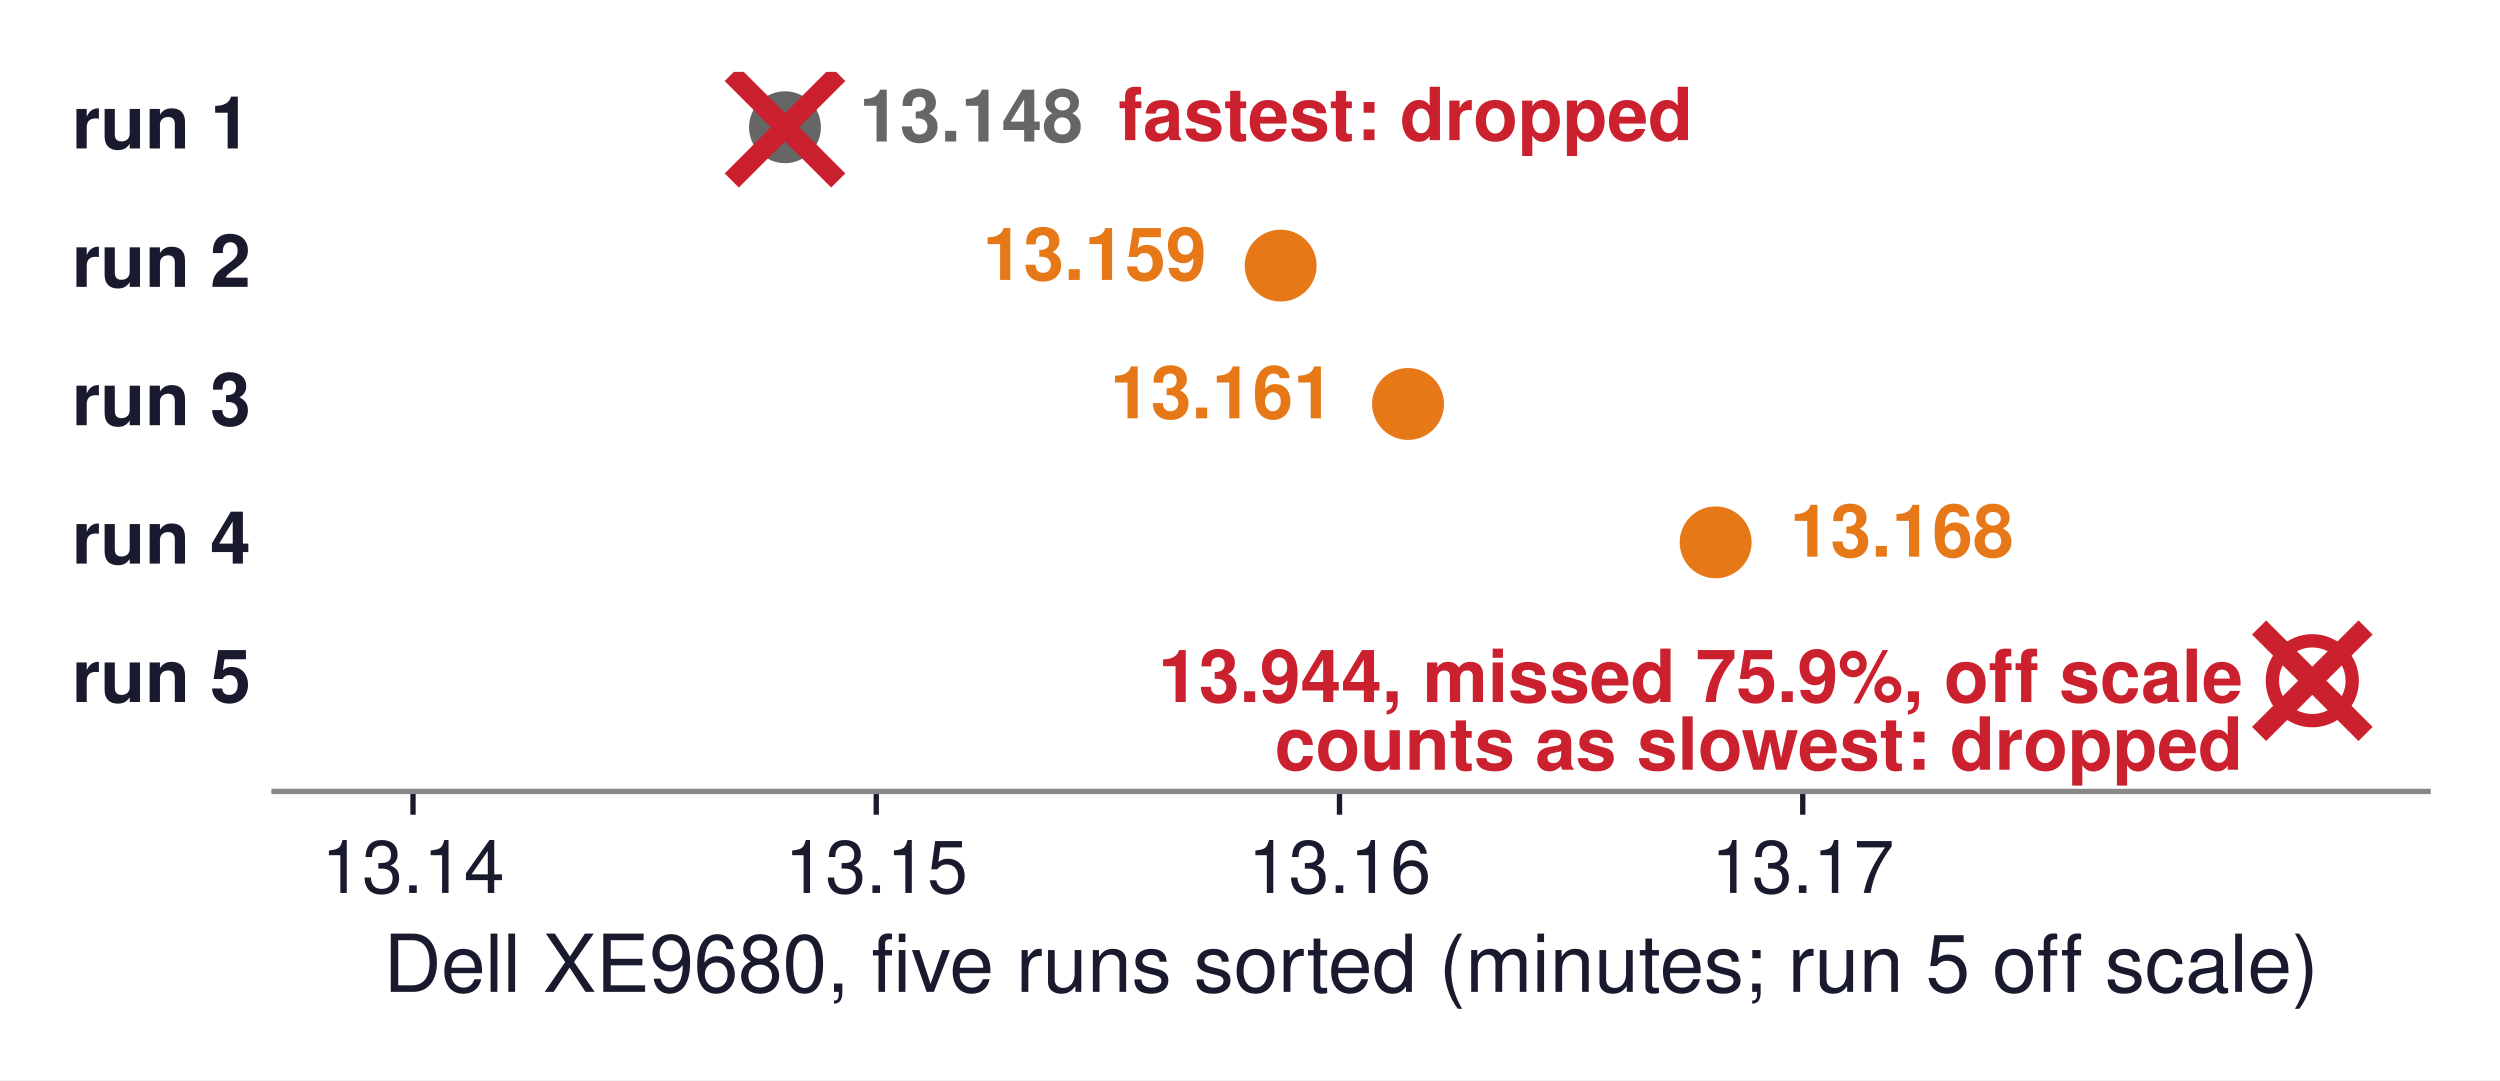
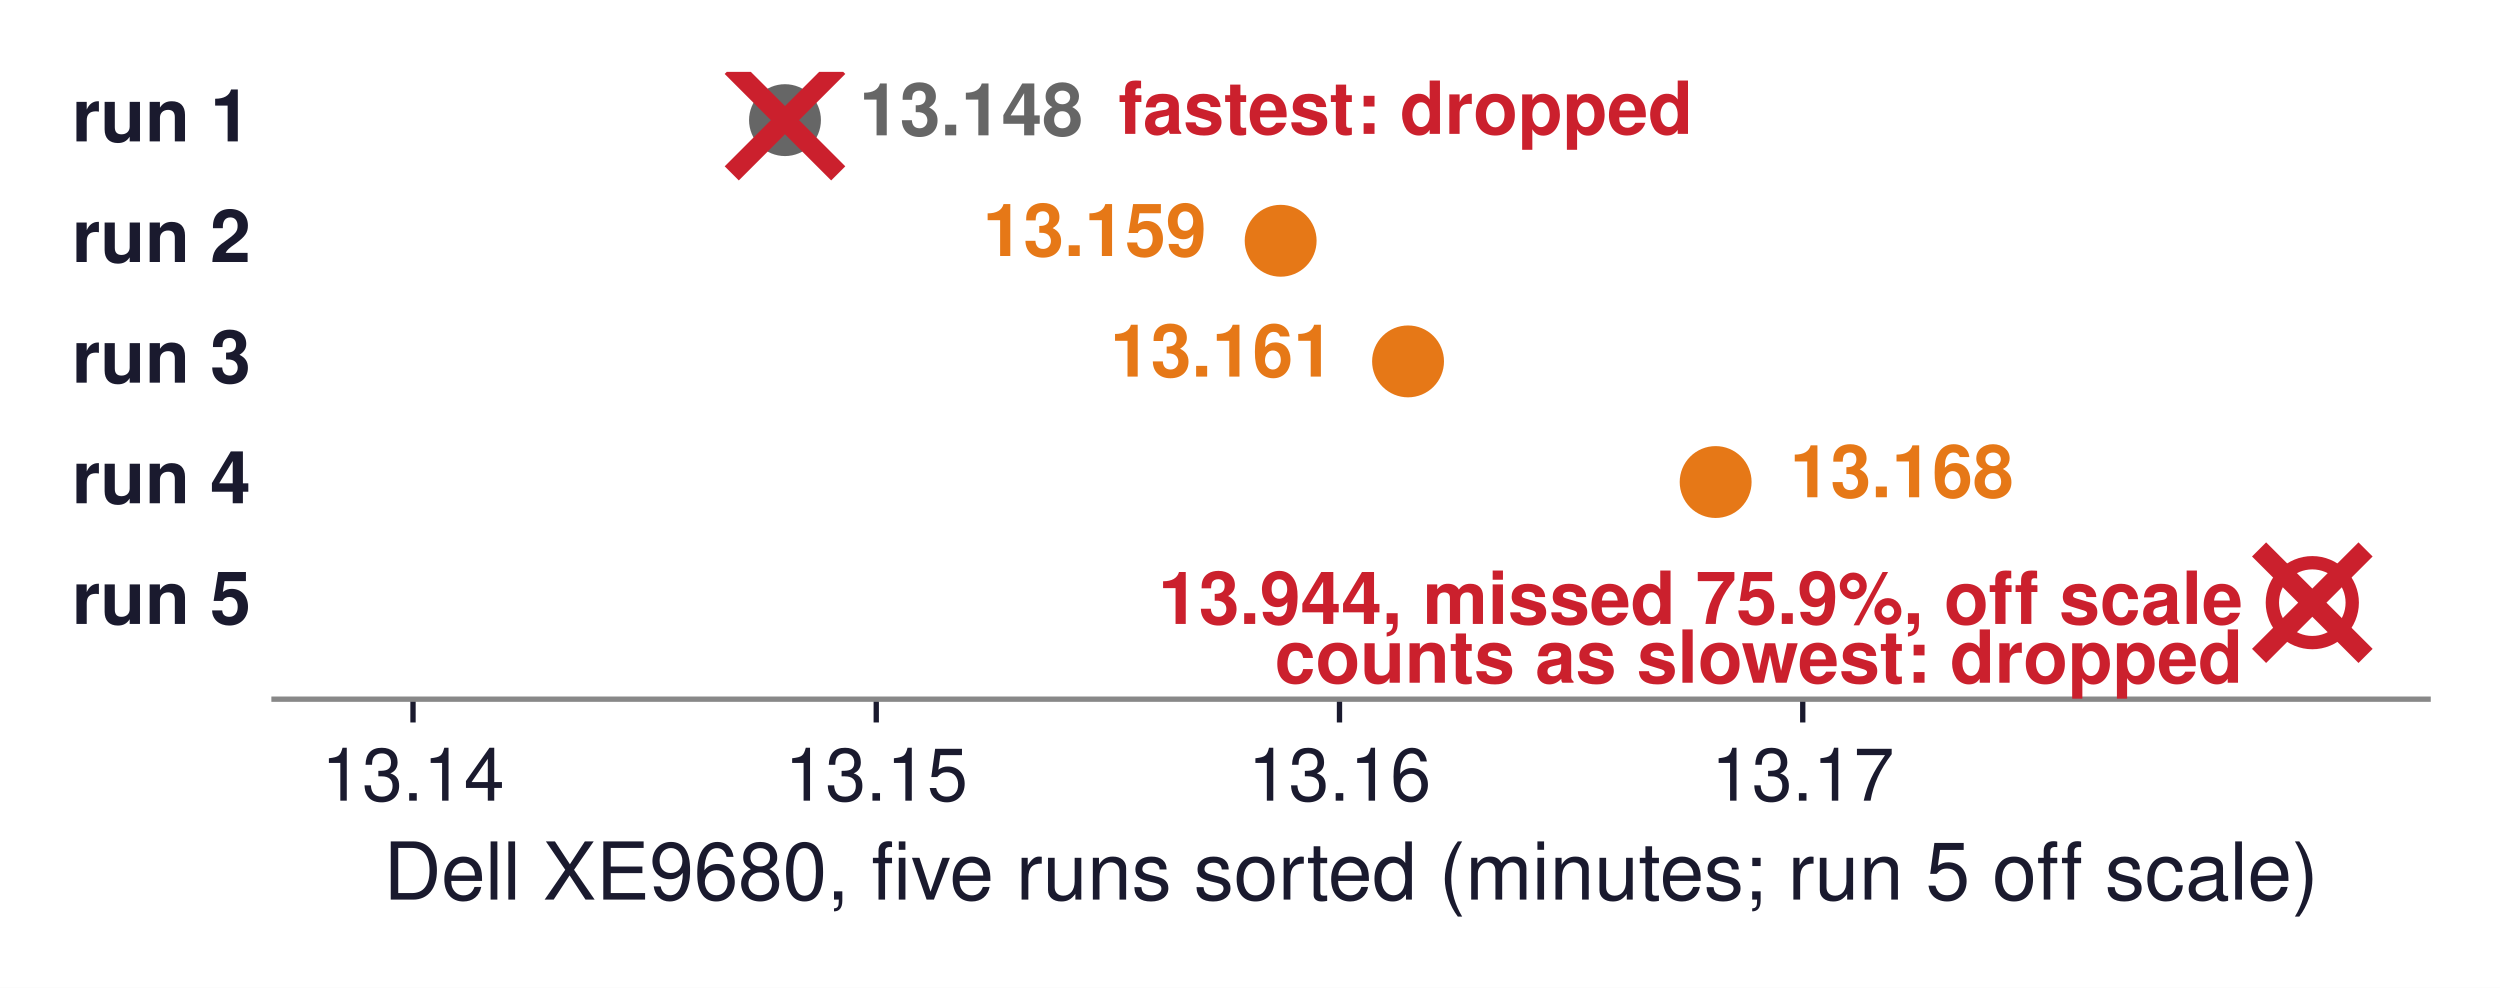
- <svg xmlns="http://www.w3.org/2000/svg" xmlns:xlink="http://www.w3.org/1999/xlink" width="375.612pt" height="162.276pt" viewBox="0 0 375.612 162.276" version="1.1">
+ <svg xmlns="http://www.w3.org/2000/svg" xmlns:xlink="http://www.w3.org/1999/xlink" width="375.612pt" height="148.416pt" viewBox="0 0 375.612 148.416" version="1.1">
  <defs>
    <style type="text/css">*{stroke-linejoin: round; stroke-linecap: butt}</style>
  </defs>
  <g id="figure_1">
    <g id="patch_1">
-       <path d="M 0 162.276  L 375.612 162.276  L 375.612 0  L 0 0  z " style="fill: #ffffff" />
+       <path d="M 0 148.416  L 375.612 148.416  L 375.612 0  L 0 0  z " style="fill: #ffffff" />
    </g>
    <g id="axes_1">
      <g id="patch_2">
-         <path d="M 41.172 118.908  L 364.812 118.908  L 364.812 10.8  L 41.172 10.8  z " style="fill: #ffffff" />
+         <path d="M 41.172 105.048  L 364.812 105.048  L 364.812 10.8  L 41.172 10.8  z " style="fill: #ffffff" />
      </g>
      <g id="matplotlib.axis_1">
        <g id="xtick_1">
          <g id="line2d_1">
            <defs>
-               <path id="mf6b100d071" d="M 0 0  L 0 3.5  " style="stroke: #1a1a2e; stroke-width: 0.8" />
+               <path id="mbcbae3fed7" d="M 0 0  L 0 3.5  " style="stroke: #1a1a2e; stroke-width: 0.8" />
            </defs>
            <g>
-               <use xlink:href="#mf6b100d071" x="62.052" y="118.908" style="fill: #1a1a2e; stroke: #1a1a2e; stroke-width: 0.8" />
+               <use xlink:href="#mbcbae3fed7" x="62.052" y="105.048" style="fill: #1a1a2e; stroke: #1a1a2e; stroke-width: 0.8" />
            </g>
          </g>
          <g id="text_1">
-             <text style="font-size: 11px; font-family: 'Helvetica', 'Arial', 'DejaVu Sans', sans-serif; text-anchor: middle; fill: #1a1a2e" x="62.052" y="134.158" transform="rotate(-0 62.05156 134.158)">13.14</text>
+             <text style="font-size: 11px; font-family: 'Helvetica', 'Arial', 'DejaVu Sans', sans-serif; text-anchor: middle; fill: #1a1a2e" x="62.052" y="120.298" transform="rotate(-0 62.05156 120.298)">13.14</text>
          </g>
        </g>
        <g id="xtick_2">
          <g id="line2d_2">
            <g>
-               <use xlink:href="#mf6b100d071" x="131.652" y="118.908" style="fill: #1a1a2e; stroke: #1a1a2e; stroke-width: 0.8" />
+               <use xlink:href="#mbcbae3fed7" x="131.652" y="105.048" style="fill: #1a1a2e; stroke: #1a1a2e; stroke-width: 0.8" />
            </g>
          </g>
          <g id="text_2">
-             <text style="font-size: 11px; font-family: 'Helvetica', 'Arial', 'DejaVu Sans', sans-serif; text-anchor: middle; fill: #1a1a2e" x="131.652" y="134.158" transform="rotate(-0 131.6516 134.158)">13.15</text>
+             <text style="font-size: 11px; font-family: 'Helvetica', 'Arial', 'DejaVu Sans', sans-serif; text-anchor: middle; fill: #1a1a2e" x="131.652" y="120.298" transform="rotate(-0 131.6516 120.298)">13.15</text>
          </g>
        </g>
        <g id="xtick_3">
          <g id="line2d_3">
            <g>
-               <use xlink:href="#mf6b100d071" x="201.252" y="118.908" style="fill: #1a1a2e; stroke: #1a1a2e; stroke-width: 0.8" />
+               <use xlink:href="#mbcbae3fed7" x="201.252" y="105.048" style="fill: #1a1a2e; stroke: #1a1a2e; stroke-width: 0.8" />
            </g>
          </g>
          <g id="text_3">
-             <text style="font-size: 11px; font-family: 'Helvetica', 'Arial', 'DejaVu Sans', sans-serif; text-anchor: middle; fill: #1a1a2e" x="201.252" y="134.158" transform="rotate(-0 201.2516 134.158)">13.16</text>
+             <text style="font-size: 11px; font-family: 'Helvetica', 'Arial', 'DejaVu Sans', sans-serif; text-anchor: middle; fill: #1a1a2e" x="201.252" y="120.298" transform="rotate(-0 201.2516 120.298)">13.16</text>
          </g>
        </g>
        <g id="xtick_4">
          <g id="line2d_4">
            <g>
-               <use xlink:href="#mf6b100d071" x="270.852" y="118.908" style="fill: #1a1a2e; stroke: #1a1a2e; stroke-width: 0.8" />
+               <use xlink:href="#mbcbae3fed7" x="270.852" y="105.048" style="fill: #1a1a2e; stroke: #1a1a2e; stroke-width: 0.8" />
            </g>
          </g>
          <g id="text_4">
-             <text style="font-size: 11px; font-family: 'Helvetica', 'Arial', 'DejaVu Sans', sans-serif; text-anchor: middle; fill: #1a1a2e" x="270.852" y="134.158" transform="rotate(-0 270.8516 134.158)">13.17</text>
+             <text style="font-size: 11px; font-family: 'Helvetica', 'Arial', 'DejaVu Sans', sans-serif; text-anchor: middle; fill: #1a1a2e" x="270.852" y="120.298" transform="rotate(-0 270.8516 120.298)">13.17</text>
          </g>
        </g>
        <g id="text_5">
-           <text style="font-size: 12px; font-family: 'Helvetica', 'Arial', 'DejaVu Sans', sans-serif; text-anchor: middle; fill: #1a1a2e" x="202.992" y="149.027" transform="rotate(-0 202.9916 149.0271)">Dell XE9680, five runs sorted (minutes; run 5 off scale)</text>
+           <text style="font-size: 12px; font-family: 'Helvetica', 'Arial', 'DejaVu Sans', sans-serif; text-anchor: middle; fill: #1a1a2e" x="202.992" y="135.167" transform="rotate(-0 202.9916 135.1671)">Dell XE9680, five runs sorted (minutes; run 5 off scale)</text>
        </g>
      </g>
      <g id="matplotlib.axis_2" />
      <g id="patch_3">
-         <path d="M 41.172 118.908  L 364.812 118.908  " style="fill: none; stroke: #888888; stroke-width: 0.8; stroke-linejoin: miter; stroke-linecap: square" />
+         <path d="M 41.172 105.048  L 364.812 105.048  " style="fill: none; stroke: #888888; stroke-width: 0.8; stroke-linejoin: miter; stroke-linecap: square" />
      </g>
      <g id="text_6">
-         <text style="font-weight: 700; font-size: 11px; font-family: 'Helvetica', 'Arial', 'DejaVu Sans', sans-serif; text-anchor: end; fill: #1a1a2e" x="37.692" y="22.306" transform="rotate(-0 37.69156 22.30643)">run 1</text>
+         <text style="font-weight: 700; font-size: 11px; font-family: 'Helvetica', 'Arial', 'DejaVu Sans', sans-serif; text-anchor: end; fill: #1a1a2e" x="37.692" y="21.24" transform="rotate(-0 37.69156 21.24028)">run 1</text>
      </g>
      <g id="text_7">
-         <text style="font-weight: 700; font-size: 11px; font-family: 'Helvetica', 'Arial', 'DejaVu Sans', sans-serif; text-anchor: start; fill: #666666" x="129.076" y="21.267" transform="rotate(-0 129.0764 21.26693)">13.148</text>
+         <text style="font-weight: 700; font-size: 11px; font-family: 'Helvetica', 'Arial', 'DejaVu Sans', sans-serif; text-anchor: start; fill: #666666" x="129.076" y="20.334" transform="rotate(-0 129.0764 20.33404)">13.148</text>
      </g>
      <g id="text_8">
-         <text style="font-weight: 700; font-size: 11px; font-family: 'Helvetica', 'Arial', 'DejaVu Sans', sans-serif; text-anchor: start; fill: #cb202d" x="168.052" y="21.049" transform="rotate(-0 168.0524 21.04908)">fastest: dropped</text>
+         <text style="font-weight: 700; font-size: 11px; font-family: 'Helvetica', 'Arial', 'DejaVu Sans', sans-serif; text-anchor: start; fill: #cb202d" x="168.052" y="20.116" transform="rotate(-0 168.0524 20.11619)">fastest: dropped</text>
      </g>
      <g id="text_9">
-         <text style="font-weight: 700; font-size: 11px; font-family: 'Helvetica', 'Arial', 'DejaVu Sans', sans-serif; text-anchor: end; fill: #1a1a2e" x="37.692" y="43.096" transform="rotate(-0 37.69156 43.09643)">run 2</text>
+         <text style="font-weight: 700; font-size: 11px; font-family: 'Helvetica', 'Arial', 'DejaVu Sans', sans-serif; text-anchor: end; fill: #1a1a2e" x="37.692" y="39.365" transform="rotate(-0 37.69156 39.36489)">run 2</text>
      </g>
      <g id="text_10">
-         <text style="font-weight: 700; font-size: 11px; font-family: 'Helvetica', 'Arial', 'DejaVu Sans', sans-serif; text-anchor: end; fill: #e67817" x="181.276" y="42.057" transform="rotate(-0 181.2764 42.05693)">13.159</text>
+         <text style="font-weight: 700; font-size: 11px; font-family: 'Helvetica', 'Arial', 'DejaVu Sans', sans-serif; text-anchor: end; fill: #e67817" x="181.276" y="38.459" transform="rotate(-0 181.2764 38.45866)">13.159</text>
      </g>
      <g id="text_11">
-         <text style="font-weight: 700; font-size: 11px; font-family: 'Helvetica', 'Arial', 'DejaVu Sans', sans-serif; text-anchor: end; fill: #1a1a2e" x="37.692" y="63.886" transform="rotate(-0 37.69156 63.88643)">run 3</text>
+         <text style="font-weight: 700; font-size: 11px; font-family: 'Helvetica', 'Arial', 'DejaVu Sans', sans-serif; text-anchor: end; fill: #1a1a2e" x="37.692" y="57.49" transform="rotate(-0 37.69156 57.48951)">run 3</text>
      </g>
      <g id="text_12">
-         <text style="font-weight: 700; font-size: 11px; font-family: 'Helvetica', 'Arial', 'DejaVu Sans', sans-serif; text-anchor: end; fill: #e67817" x="200.416" y="62.847" transform="rotate(-0 200.4164 62.84693)">13.161</text>
+         <text style="font-weight: 700; font-size: 11px; font-family: 'Helvetica', 'Arial', 'DejaVu Sans', sans-serif; text-anchor: end; fill: #e67817" x="200.416" y="56.583" transform="rotate(-0 200.4164 56.58328)">13.161</text>
      </g>
      <g id="text_13">
-         <text style="font-weight: 700; font-size: 11px; font-family: 'Helvetica', 'Arial', 'DejaVu Sans', sans-serif; text-anchor: end; fill: #1a1a2e" x="37.692" y="84.676" transform="rotate(-0 37.69156 84.67643)">run 4</text>
+         <text style="font-weight: 700; font-size: 11px; font-family: 'Helvetica', 'Arial', 'DejaVu Sans', sans-serif; text-anchor: end; fill: #1a1a2e" x="37.692" y="75.614" transform="rotate(-0 37.69156 75.61412)">run 4</text>
      </g>
      <g id="text_14">
-         <text style="font-weight: 700; font-size: 11px; font-family: 'Helvetica', 'Arial', 'DejaVu Sans', sans-serif; text-anchor: start; fill: #e67817" x="268.903" y="83.637" transform="rotate(-0 268.9028 83.63693)">13.168</text>
+         <text style="font-weight: 700; font-size: 11px; font-family: 'Helvetica', 'Arial', 'DejaVu Sans', sans-serif; text-anchor: start; fill: #e67817" x="268.903" y="74.708" transform="rotate(-0 268.9028 74.70789)">13.168</text>
      </g>
      <g id="text_15">
-         <text style="font-weight: 700; font-size: 11px; font-family: 'Helvetica', 'Arial', 'DejaVu Sans', sans-serif; text-anchor: end; fill: #1a1a2e" x="37.692" y="105.466" transform="rotate(-0 37.69156 105.4664)">run 5</text>
+         <text style="font-weight: 700; font-size: 11px; font-family: 'Helvetica', 'Arial', 'DejaVu Sans', sans-serif; text-anchor: end; fill: #1a1a2e" x="37.692" y="93.739" transform="rotate(-0 37.69156 93.73874)">run 5</text>
      </g>
      <g id="text_16">
-         <text style="font-weight: 700; font-size: 11px; font-family: 'Helvetica', 'Arial', 'DejaVu Sans', sans-serif; text-anchor: end; fill: #cb202d" x="336.972" y="105.466" transform="rotate(-0 336.9716 105.4664)">13.944, missed 75.9%, off scale</text>
+         <text style="font-weight: 700; font-size: 11px; font-family: 'Helvetica', 'Arial', 'DejaVu Sans', sans-serif; text-anchor: end; fill: #cb202d" x="336.972" y="93.739" transform="rotate(-0 336.9716 93.73874)">13.944, missed 75.9%, off scale</text>
      </g>
      <g id="text_17">
-         <text style="font-weight: 700; font-size: 11px; font-family: 'Helvetica', 'Arial', 'DejaVu Sans', sans-serif; text-anchor: end; fill: #cb202d" x="336.972" y="115.644" transform="rotate(-0 336.9716 115.6436)">counts as slowest: dropped</text>
+         <text style="font-weight: 700; font-size: 11px; font-family: 'Helvetica', 'Arial', 'DejaVu Sans', sans-serif; text-anchor: end; fill: #cb202d" x="336.972" y="102.583" transform="rotate(-0 336.9716 102.5832)">counts as slowest: dropped</text>
      </g>
      <g id="line2d_5">
        <defs>
-           <path id="m71a073445e" d="M 0 6  C 1.591 6 3.117 5.368 4.243 4.243  C 5.368 3.117 6 1.591 6 0  C 6 -1.591 5.368 -3.117 4.243 -4.243  C 3.117 -5.368 1.591 -6 0 -6  C -1.591 -6 -3.117 -5.368 -4.243 -4.243  C -5.368 -3.117 -6 -1.591 -6 0  C -6 1.591 -5.368 3.117 -4.243 4.243  C -3.117 5.368 -1.591 6 0 6  z " style="stroke: #ffffff; stroke-width: 1.2" />
+           <path id="m2658027e38" d="M 0 6  C 1.591 6 3.117 5.368 4.243 4.243  C 5.368 3.117 6 1.591 6 0  C 6 -1.591 5.368 -3.117 4.243 -4.243  C 3.117 -5.368 1.591 -6 0 -6  C -1.591 -6 -3.117 -5.368 -4.243 -4.243  C -5.368 -3.117 -6 -1.591 -6 0  C -6 1.591 -5.368 3.117 -4.243 4.243  C -3.117 5.368 -1.591 6 0 6  z " style="stroke: #ffffff; stroke-width: 1.2" />
        </defs>
-         <g clip-path="url(#p32acf533c0)">
-           <use xlink:href="#m71a073445e" x="117.94" y="19.116" style="fill: #666666; stroke: #ffffff; stroke-width: 1.2" />
+         <g clip-path="url(#p0edfe97c36)">
+           <use xlink:href="#m2658027e38" x="117.94" y="18.05" style="fill: #666666; stroke: #ffffff; stroke-width: 1.2" />
        </g>
      </g>
      <g id="line2d_6">
        <defs>
-           <path id="m912f2decbf" d="M 0 6  C 1.591 6 3.117 5.368 4.243 4.243  C 5.368 3.117 6 1.591 6 0  C 6 -1.591 5.368 -3.117 4.243 -4.243  C 3.117 -5.368 1.591 -6 0 -6  C -1.591 -6 -3.117 -5.368 -4.243 -4.243  C -5.368 -3.117 -6 -1.591 -6 0  C -6 1.591 -5.368 3.117 -4.243 4.243  C -3.117 5.368 -1.591 6 0 6  z " style="stroke: #ffffff; stroke-width: 1.2" />
+           <path id="m205789671f" d="M 0 6  C 1.591 6 3.117 5.368 4.243 4.243  C 5.368 3.117 6 1.591 6 0  C 6 -1.591 5.368 -3.117 4.243 -4.243  C 3.117 -5.368 1.591 -6 0 -6  C -1.591 -6 -3.117 -5.368 -4.243 -4.243  C -5.368 -3.117 -6 -1.591 -6 0  C -6 1.591 -5.368 3.117 -4.243 4.243  C -3.117 5.368 -1.591 6 0 6  z " style="stroke: #ffffff; stroke-width: 1.2" />
        </defs>
-         <g clip-path="url(#p32acf533c0)">
-           <use xlink:href="#m912f2decbf" x="192.412" y="39.906" style="fill: #e67817; stroke: #ffffff; stroke-width: 1.2" />
+         <g clip-path="url(#p0edfe97c36)">
+           <use xlink:href="#m205789671f" x="192.412" y="36.174" style="fill: #e67817; stroke: #ffffff; stroke-width: 1.2" />
        </g>
      </g>
      <g id="line2d_7">
-         <g clip-path="url(#p32acf533c0)">
-           <use xlink:href="#m912f2decbf" x="211.552" y="60.696" style="fill: #e67817; stroke: #ffffff; stroke-width: 1.2" />
+         <g clip-path="url(#p0edfe97c36)">
+           <use xlink:href="#m205789671f" x="211.552" y="54.299" style="fill: #e67817; stroke: #ffffff; stroke-width: 1.2" />
        </g>
      </g>
      <g id="line2d_8">
-         <g clip-path="url(#p32acf533c0)">
-           <use xlink:href="#m912f2decbf" x="257.767" y="81.486" style="fill: #e67817; stroke: #ffffff; stroke-width: 1.2" />
+         <g clip-path="url(#p0edfe97c36)">
+           <use xlink:href="#m205789671f" x="257.767" y="72.424" style="fill: #e67817; stroke: #ffffff; stroke-width: 1.2" />
        </g>
      </g>
      <g id="line2d_9">
        <defs>
-           <path id="ma6c1326eed" d="M 0 6  C 1.591 6 3.117 5.368 4.243 4.243  C 5.368 3.117 6 1.591 6 0  C 6 -1.591 5.368 -3.117 4.243 -4.243  C 3.117 -5.368 1.591 -6 0 -6  C -1.591 -6 -3.117 -5.368 -4.243 -4.243  C -5.368 -3.117 -6 -1.591 -6 0  C -6 1.591 -5.368 3.117 -4.243 4.243  C -3.117 5.368 -1.591 6 0 6  z " style="stroke: #cb202d; stroke-width: 2" />
+           <path id="mb2269414b6" d="M 0 6  C 1.591 6 3.117 5.368 4.243 4.243  C 5.368 3.117 6 1.591 6 0  C 6 -1.591 5.368 -3.117 4.243 -4.243  C 3.117 -5.368 1.591 -6 0 -6  C -1.591 -6 -3.117 -5.368 -4.243 -4.243  C -5.368 -3.117 -6 -1.591 -6 0  C -6 1.591 -5.368 3.117 -4.243 4.243  C -3.117 5.368 -1.591 6 0 6  z " style="stroke: #cb202d; stroke-width: 2" />
        </defs>
-         <g clip-path="url(#p32acf533c0)">
-           <use xlink:href="#ma6c1326eed" x="347.412" y="102.276" style="fill: #ffffff; stroke: #cb202d; stroke-width: 2" />
+         <g clip-path="url(#p0edfe97c36)">
+           <use xlink:href="#mb2269414b6" x="347.412" y="90.548" style="fill: #ffffff; stroke: #cb202d; stroke-width: 2" />
        </g>
      </g>
      <g id="line2d_10">
        <defs>
-           <path id="m830af32124" d="M -8 8  L 8 -8  M -8 -8  L 8 8  " style="stroke: #cb202d; stroke-width: 3" />
+           <path id="md081bea87c" d="M -8 8  L 8 -8  M -8 -8  L 8 8  " style="stroke: #cb202d; stroke-width: 3" />
        </defs>
-         <g clip-path="url(#p32acf533c0)">
-           <use xlink:href="#m830af32124" x="117.94" y="19.116" style="fill: #cb202d; stroke: #cb202d; stroke-width: 3" />
+         <g clip-path="url(#p0edfe97c36)">
+           <use xlink:href="#md081bea87c" x="117.94" y="18.05" style="fill: #cb202d; stroke: #cb202d; stroke-width: 3" />
        </g>
      </g>
      <g id="line2d_11">
-         <g clip-path="url(#p32acf533c0)">
-           <use xlink:href="#m830af32124" x="347.412" y="102.276" style="fill: #cb202d; stroke: #cb202d; stroke-width: 3" />
+         <g clip-path="url(#p0edfe97c36)">
+           <use xlink:href="#md081bea87c" x="347.412" y="90.548" style="fill: #cb202d; stroke: #cb202d; stroke-width: 3" />
        </g>
      </g>
    </g>
  </g>
  <defs>
-     <clipPath id="p32acf533c0">
-       <rect x="41.172" y="10.8" width="323.64" height="108.108" />
+     <clipPath id="p0edfe97c36">
+       <rect x="41.172" y="10.8" width="323.64" height="94.248" />
    </clipPath>
  </defs>
</svg>
